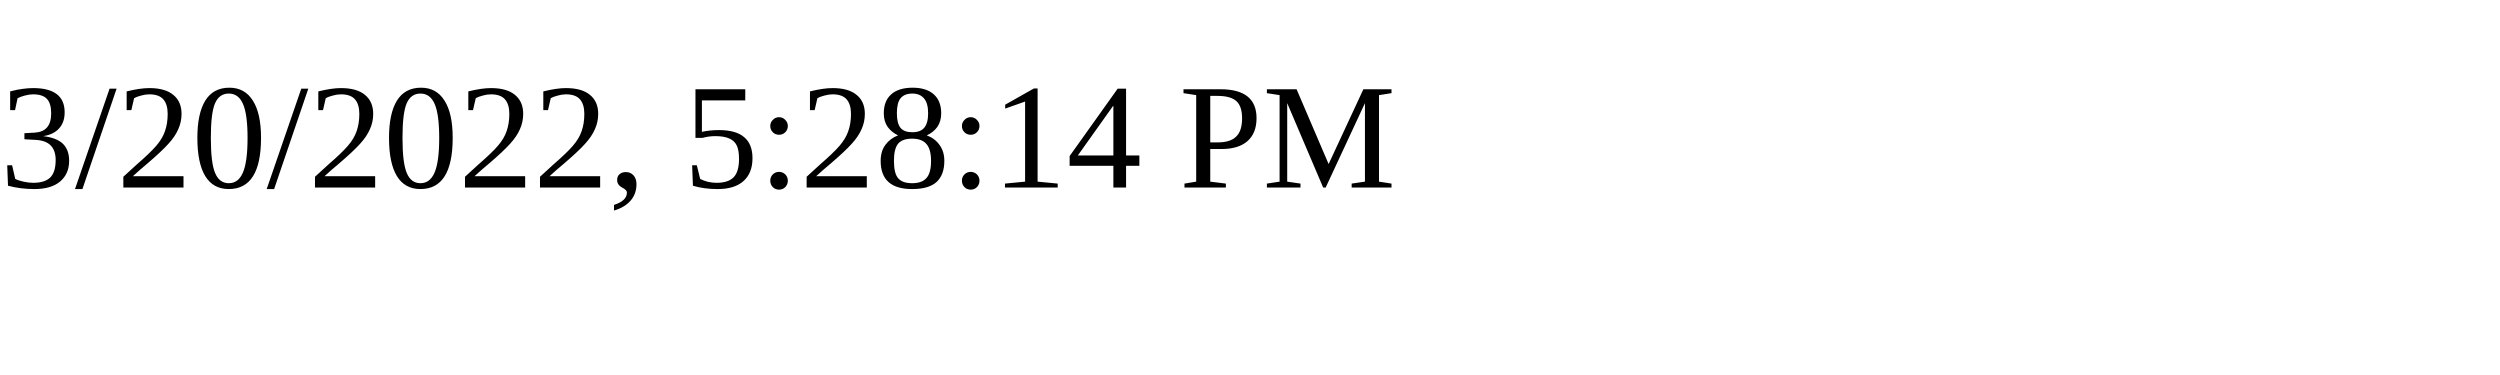
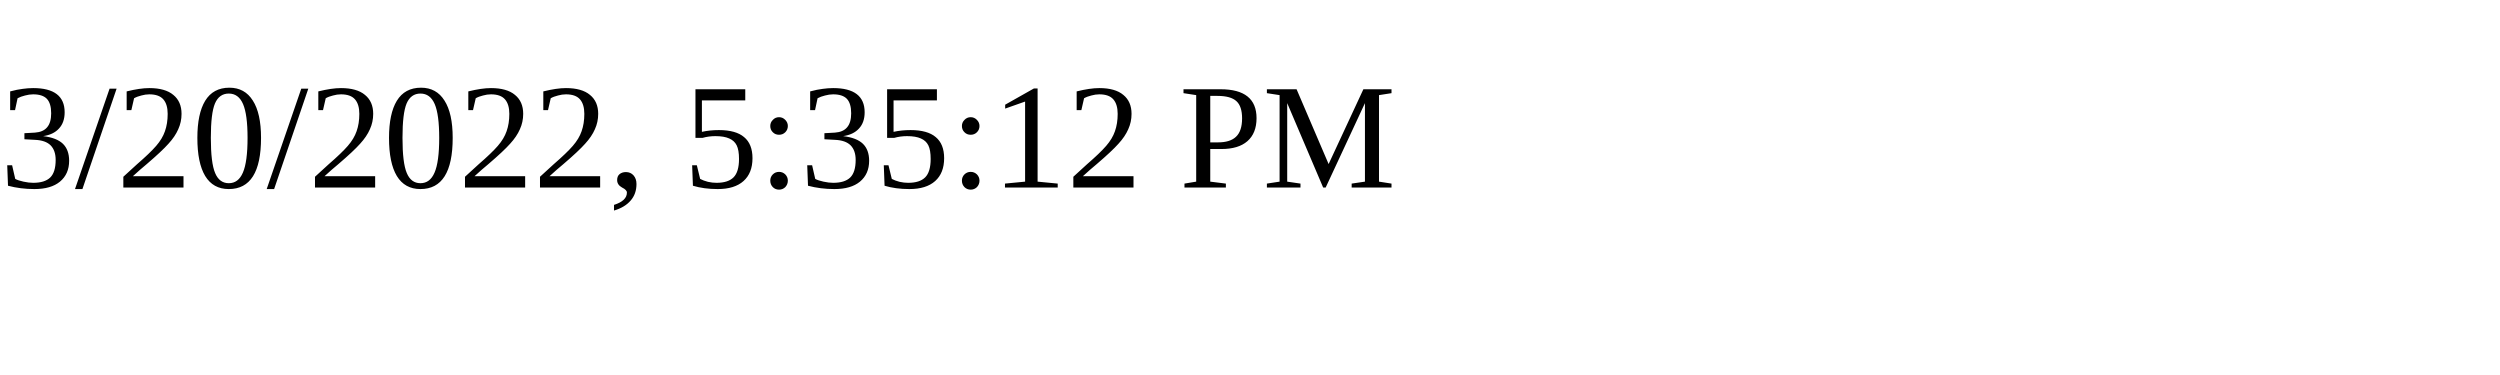
<svg xmlns="http://www.w3.org/2000/svg" height="30" width="200">
-   <text x="0" y="15">3/20/2022, 5:28:14 PM</text>
+   <text x="0" y="15">3/20/2022, 5:35:12 PM</text>
</svg>
